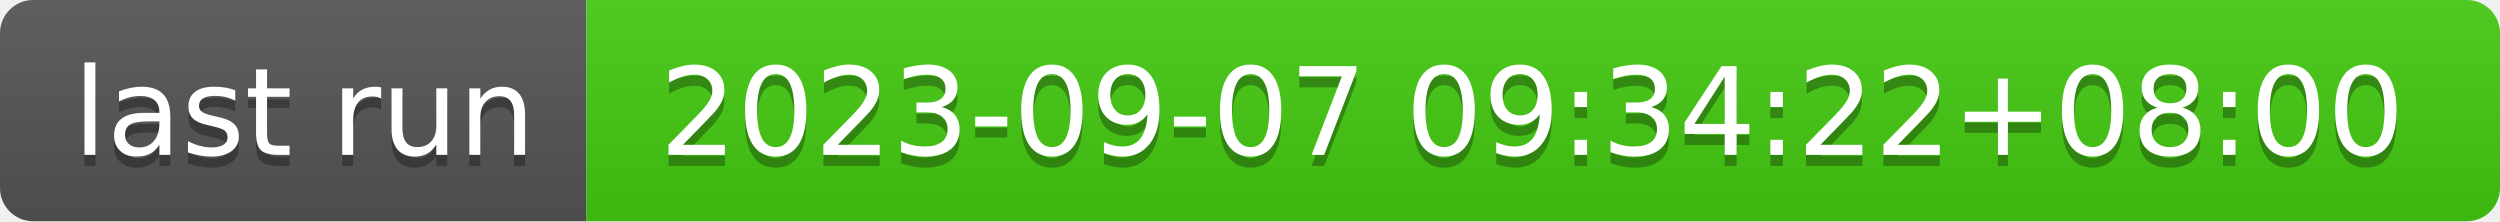
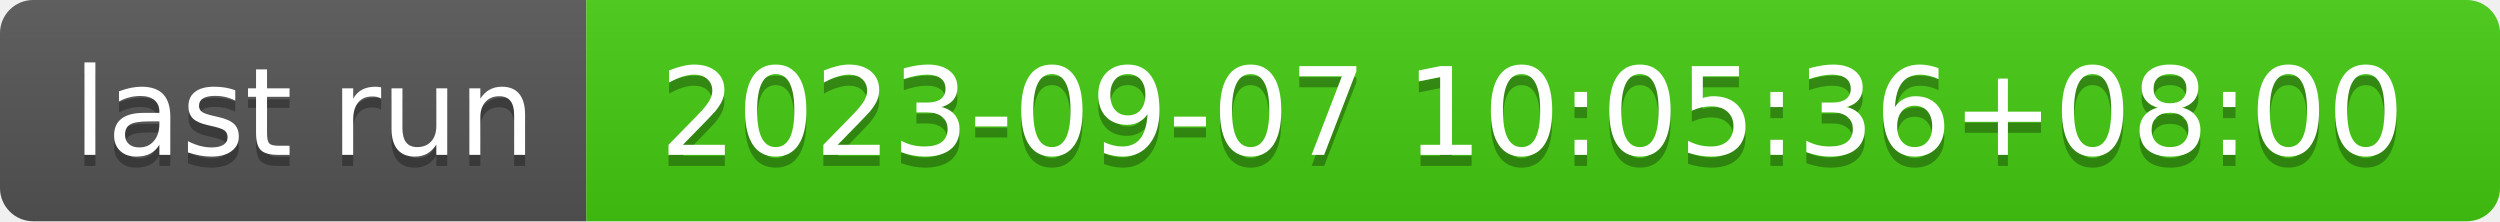
- <svg xmlns="http://www.w3.org/2000/svg" width="226" height="20" role="img" aria-label="last run: 2023-09-07 09:34:22+08:00">
+ <svg xmlns="http://www.w3.org/2000/svg" width="226" height="20" role="img" aria-label="last run: 2023-09-07 10:05:36+08:00">
  <linearGradient id="s" x2="0" y2="100%">
    <stop offset="0" stop-color="#bbb" stop-opacity=".1" />
    <stop offset="1" stop-opacity=".1" />
  </linearGradient>
  <clipPath id="r">
    <rect width="226" height="20" rx="3" fill="#fff" />
  </clipPath>
  <g clip-path="url(#r)">
    <rect width="53" height="20" fill="#555" />
    <rect x="53" width="173" height="20" fill="#4c1" />
    <rect width="226" height="20" fill="url(#s)" />
  </g>
  <g fill="#fff" text-anchor="middle" font-family="Verdana,Geneva,DejaVu Sans,sans-serif" text-rendering="geometricPrecision" font-size="110">
    <text aria-hidden="true" x="275" y="150" fill="#010101" fill-opacity=".3" transform="scale(.1)" textLength="430">last run</text>
    <text x="275" y="140" transform="scale(.1)" fill="#fff" textLength="430">last run</text>
-     <text aria-hidden="true" x="1385" y="150" fill="#010101" fill-opacity=".3" transform="scale(.1)" textLength="1630">2023-09-07 09:34:22+08:00</text>
-     <text x="1385" y="140" transform="scale(.1)" fill="#fff" textLength="1630">2023-09-07 09:34:22+08:00</text>
+     <text aria-hidden="true" x="1385" y="150" fill="#010101" fill-opacity=".3" transform="scale(.1)" textLength="1630">2023-09-07 10:05:36+08:00</text>
+     <text x="1385" y="140" transform="scale(.1)" fill="#fff" textLength="1630">2023-09-07 10:05:36+08:00</text>
  </g>
</svg>
